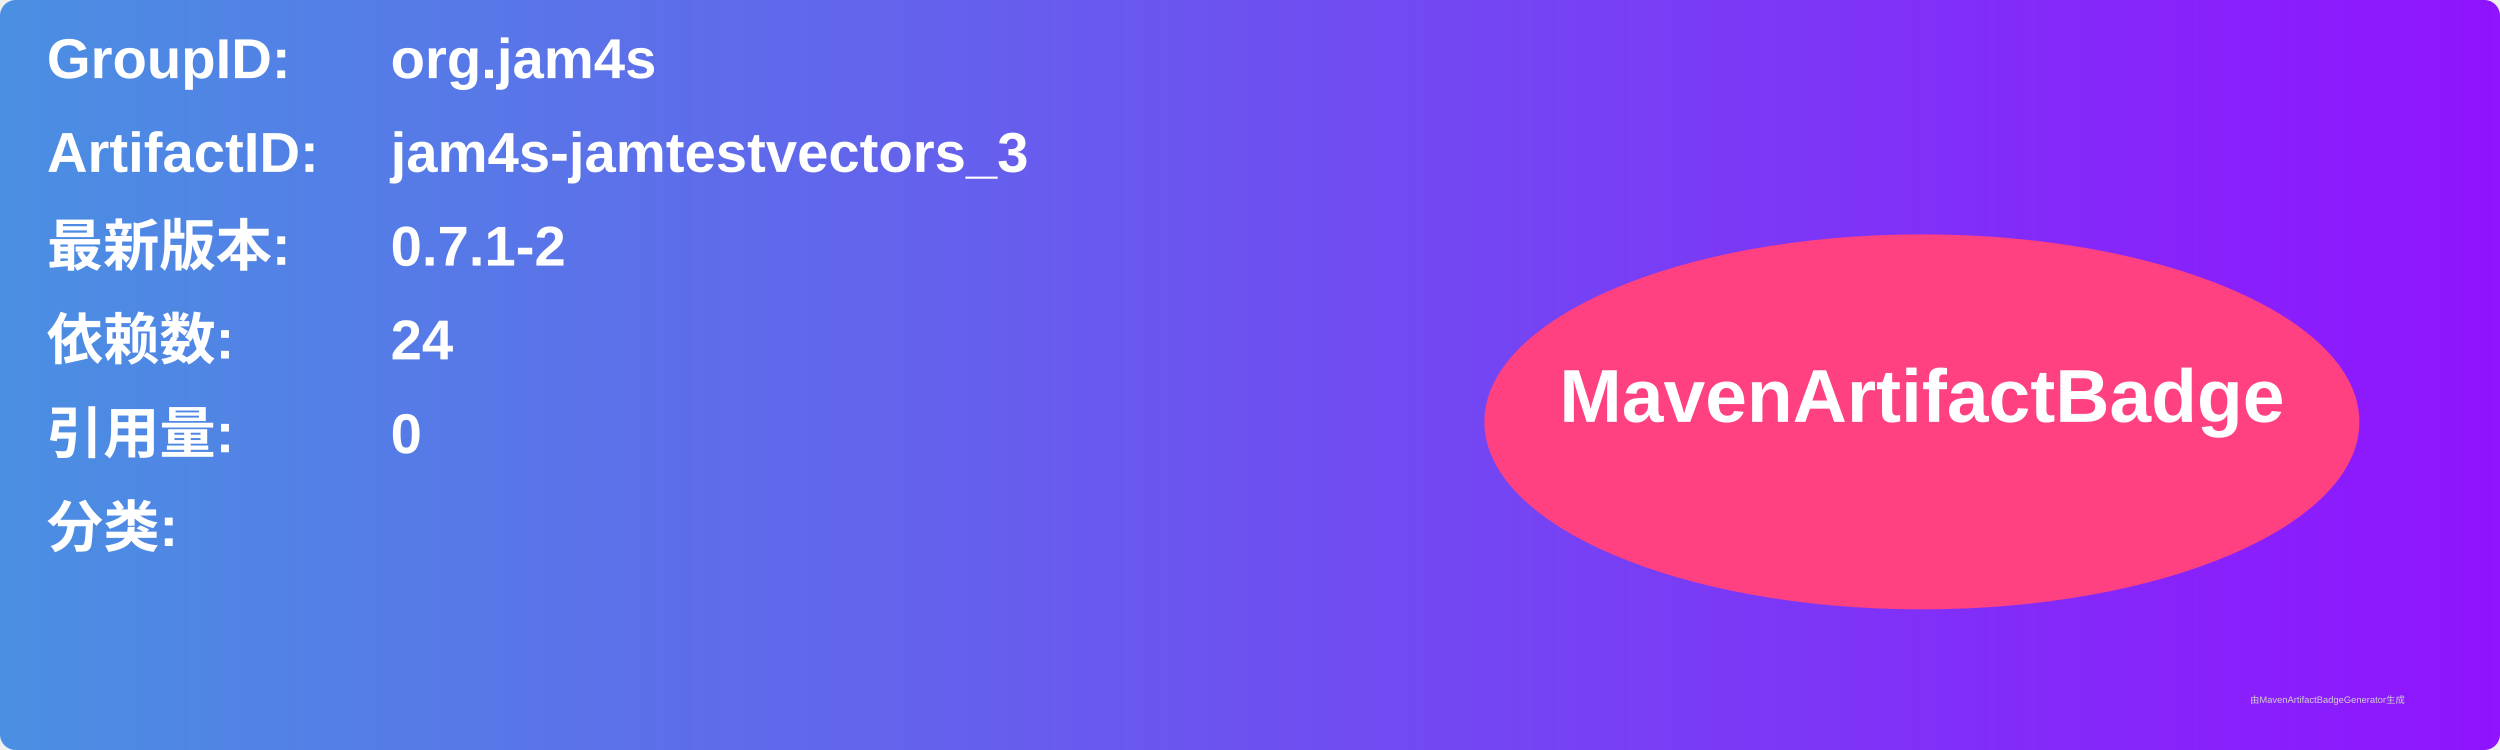
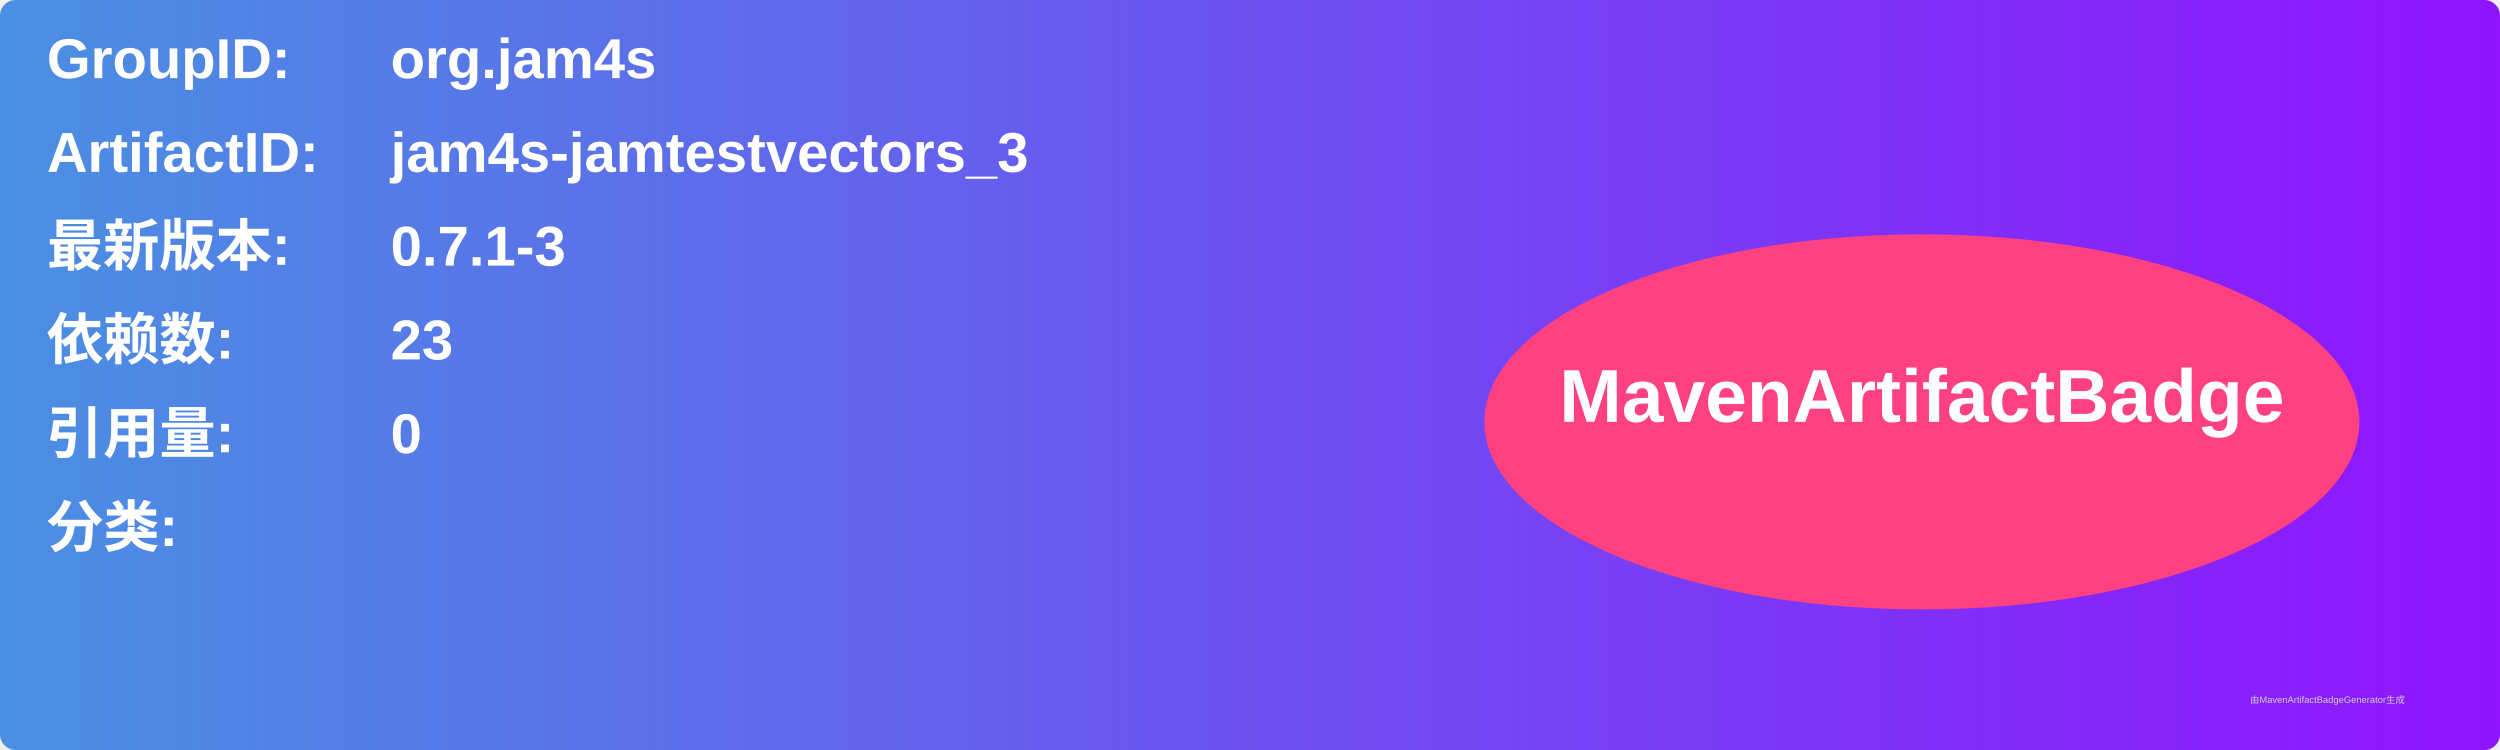
<svg xmlns="http://www.w3.org/2000/svg" width="800" height="240" viewBox="0 0 800 240">
  <linearGradient id="grad" x1="0%" y1="0%" x2="100%" y2="0%">
    <stop offset="0%" stop-color="#4a90e2" />
    <stop offset="100%" stop-color="#9013fe" />
  </linearGradient>
  <rect width="100%" height="100%" rx="5" ry="5" fill="url(#grad)" />
  <g transform="translate(15, 15)">
    <text x="0" y="10" font-family="Arial" font-size="18" fill="white" font-weight="bold" width="260">GroupID:</text>
    <text x="110" y="10" font-family="Arial" font-size="18" fill="white" font-weight="bold" width="460">org.jam4s</text>
    <text x="0" y="40" font-family="Arial" font-size="18" fill="white" font-weight="bold" width="260">ArtifactID:</text>
    <text x="110" y="40" font-family="Arial" font-size="18" fill="white" font-weight="bold" width="460">jam4s-jamtestvectors_3</text>
    <text x="0" y="70" font-family="Arial" font-size="18" fill="white" font-weight="bold">最新版本:</text>
    <text x="110" y="70" font-family="Arial" font-size="18" fill="white" font-weight="bold">
-       <tspan font-weight="bold">0.7.1-2</tspan>
+       <tspan font-weight="bold">0.7.1-3</tspan>
    </text>
    <text x="0" y="100" font-family="Arial" font-size="18" fill="white" font-weight="bold">依赖数: </text>
    <text x="110" y="100" font-family="Arial" font-size="18" fill="white">
-       <tspan font-weight="bold">24</tspan>
+       <tspan font-weight="bold">23</tspan>
    </text>
    <text x="0" y="130" font-family="Arial" font-size="18" fill="white" font-weight="bold">引用量: </text>
    <text x="110" y="130" font-family="Arial" font-size="18" fill="white">
      <tspan font-weight="bold">0</tspan>
    </text>
    <text x="0" y="160" font-family="Arial" font-size="18" fill="white" font-weight="bold">分类:</text>
    <text x="10" y="190" font-family="Arial" font-size="10" fill="white">
      <tspan font-weight="bold" />
    </text>
    <ellipse cx="600" cy="120" rx="140" ry="60" fill="#ff4081" />
    <text x="600" y="120" text-anchor="middle" font-family="Arial" font-size="24" fill="white" font-weight="bold">MavenArtifactBadge</text>
  </g>
  <text x="720" y="225" font-family="Arial" font-size="3" fill="#d0d0d0">由MavenArtifactBadgeGenerator生成</text>
</svg>
